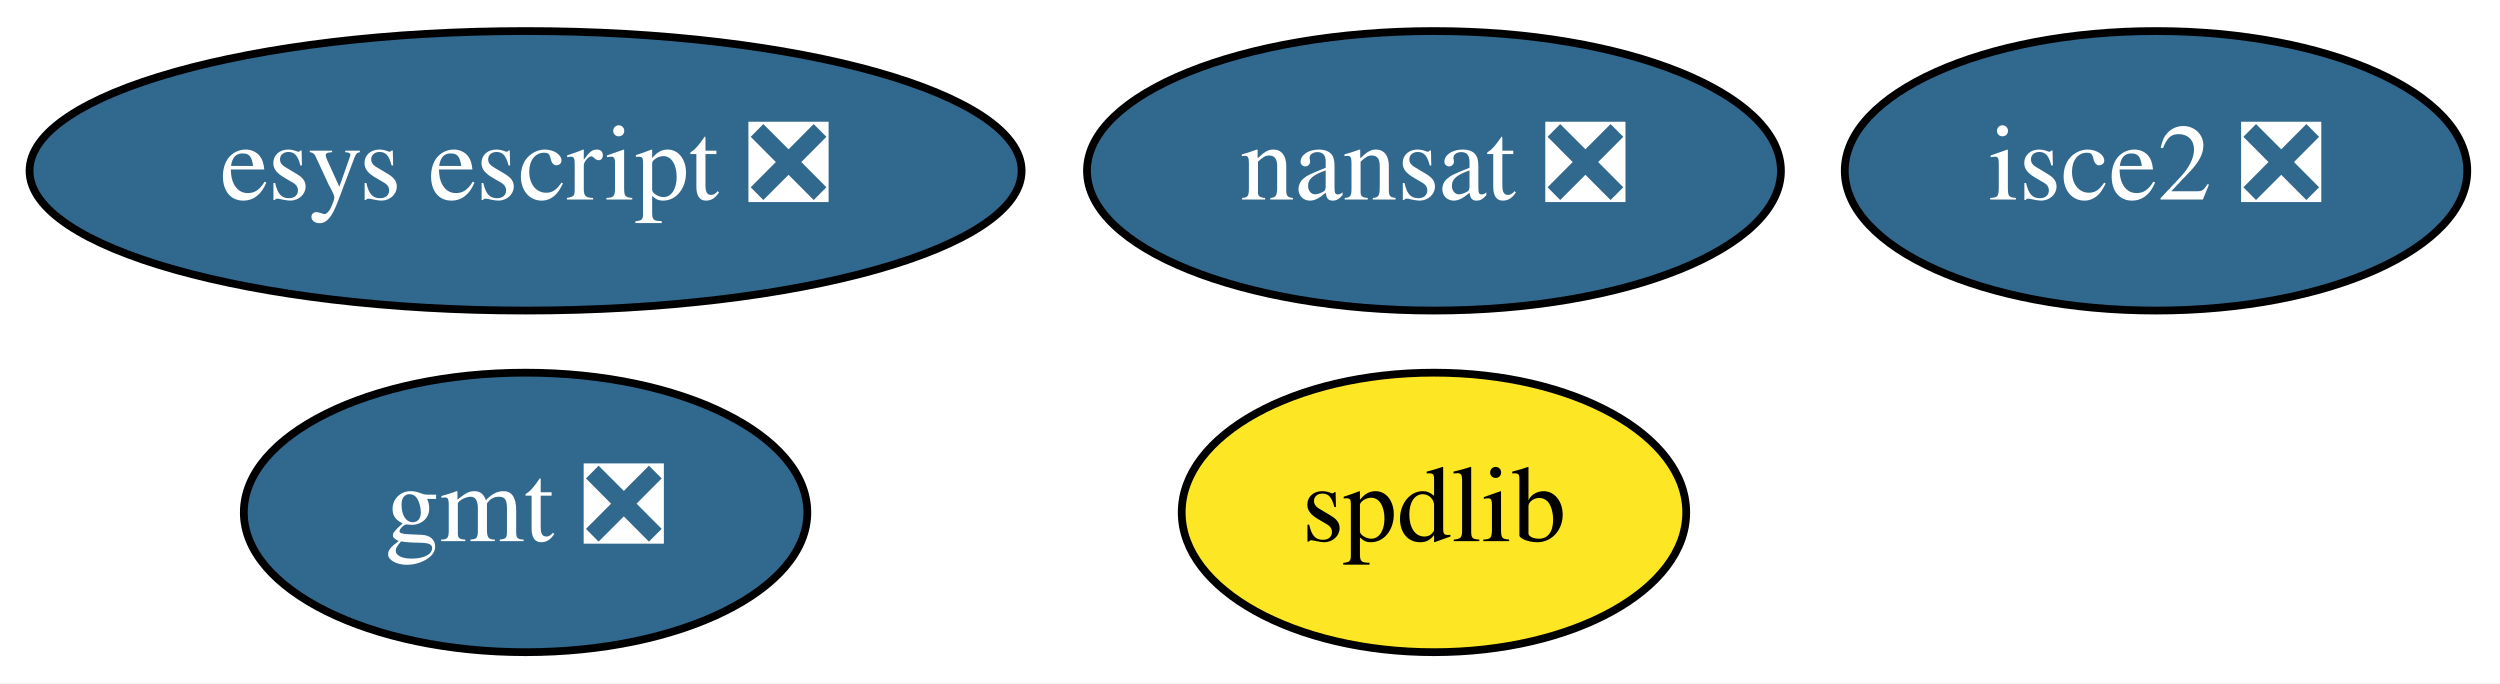
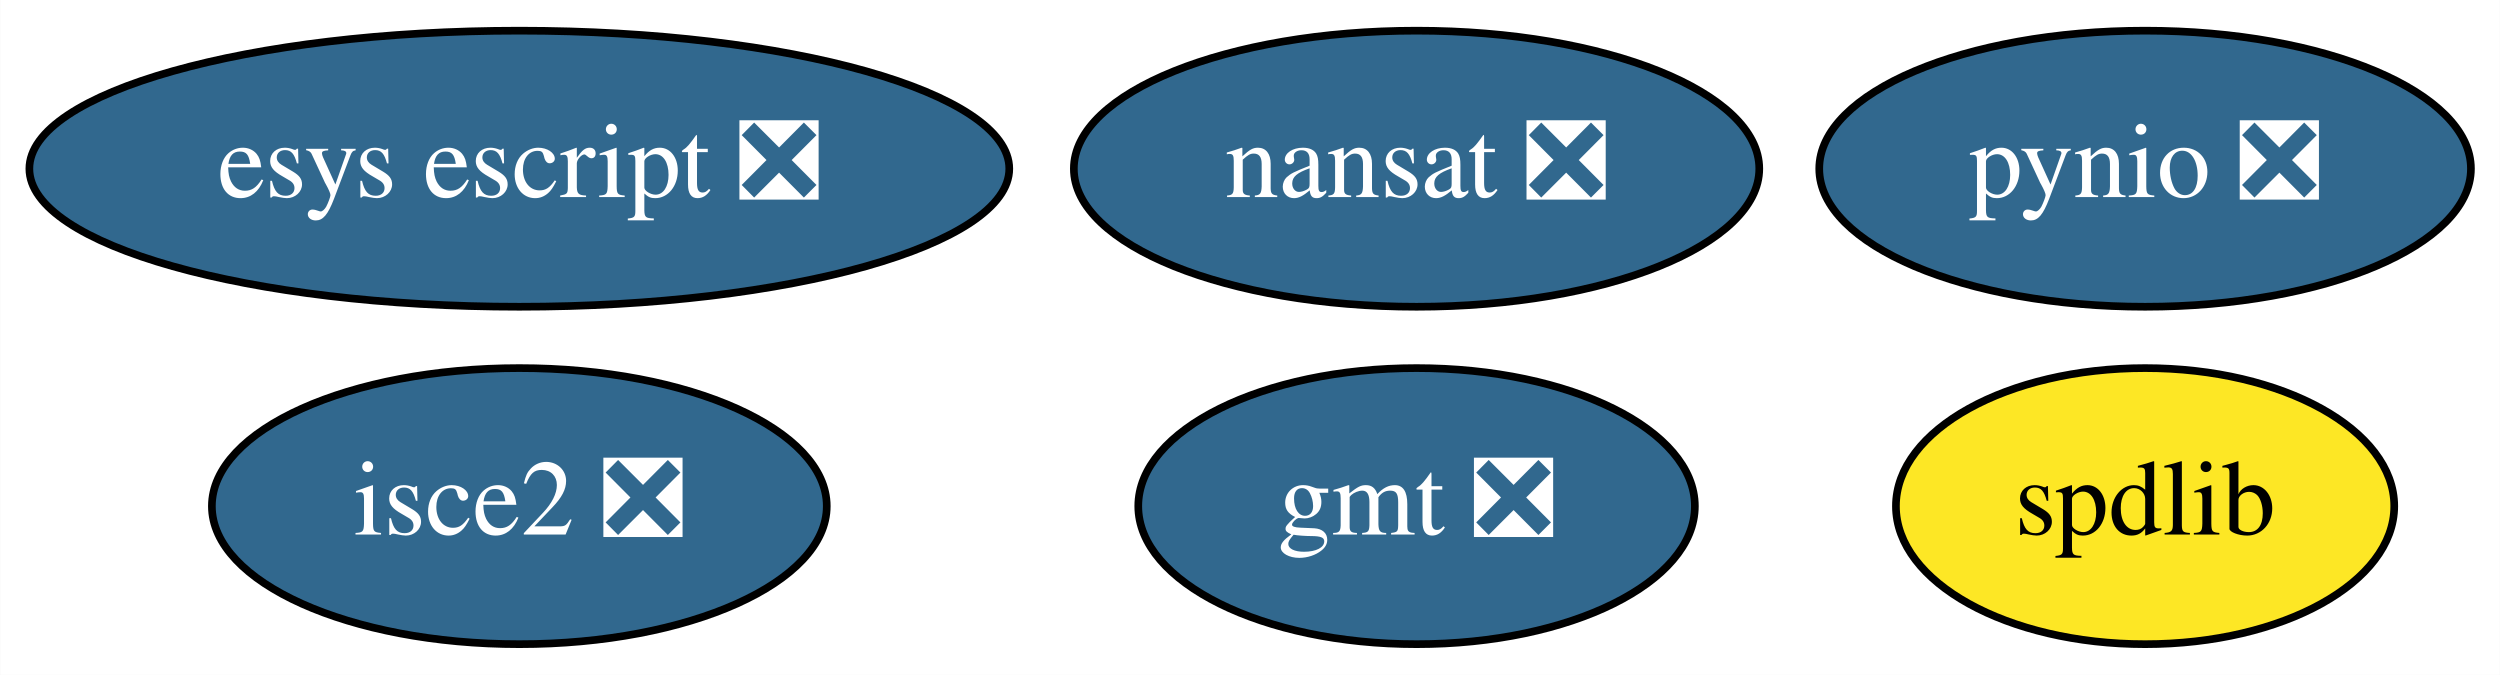
- <svg xmlns="http://www.w3.org/2000/svg" xmlns:xlink="http://www.w3.org/1999/xlink" width="322pt" height="88pt" viewBox="0.00 0.00 321.99 88.00">
+ <svg xmlns="http://www.w3.org/2000/svg" xmlns:xlink="http://www.w3.org/1999/xlink" width="326pt" height="88pt" viewBox="0.00 0.00 325.94 88.00">
  <g id="graph0" class="graph" transform="scale(1 1) rotate(0) translate(4 84)">
-     <polygon fill="white" stroke="transparent" points="-4,4 -4,-84 317.99,-84 317.99,4 -4,4" />
+     <polygon fill="white" stroke="transparent" points="-4,4 -4,-84 321.94,-84 321.94,4 -4,4" />
    <g id="node1" class="node">
      <g id="a_node1">
        <a xlink:href="https://github.com/conda-forge/gmt-feedstock/pull/106" xlink:title="gmt ❎">
-           <ellipse fill="#31688e" stroke="black" cx="63.69" cy="-18" rx="36.29" ry="18" />
-           <text text-anchor="middle" x="63.69" y="-14.3" font-family="Times,serif" font-size="14.00" fill="white">gmt ❎</text>
+           <ellipse fill="#31688e" stroke="black" cx="180.69" cy="-18" rx="36.29" ry="18" />
+           <text text-anchor="middle" x="180.69" y="-14.3" font-family="Times,serif" font-size="14.00" fill="white">gmt ❎</text>
        </a>
      </g>
    </g>
    <g id="node2" class="node">
      <g id="a_node2">
        <a xlink:href="https://github.com/conda-forge/nansat-feedstock/pull/31" xlink:title="nansat ❎">
          <ellipse fill="#31688e" stroke="black" cx="180.69" cy="-62" rx="44.69" ry="18" />
          <text text-anchor="middle" x="180.69" y="-58.3" font-family="Times,serif" font-size="14.00" fill="white">nansat ❎</text>
        </a>
      </g>
    </g>
    <g id="node3" class="node">
      <g id="a_node3">
-         <a xlink:href="https://github.com/conda-forge/spdlib-feedstock" xlink:title="spdlib">
-           <ellipse fill="#fde725" stroke="black" cx="180.69" cy="-18" rx="32.49" ry="18" />
-           <text text-anchor="middle" x="180.69" y="-14.3" font-family="Times,serif" font-size="14.00">spdlib</text>
+         <a xlink:href="https://github.com/conda-forge/pynio-feedstock/pull/91" xlink:title="pynio ❎">
+           <ellipse fill="#31688e" stroke="black" cx="275.69" cy="-62" rx="42.49" ry="18" />
+           <text text-anchor="middle" x="275.69" y="-58.3" font-family="Times,serif" font-size="14.00" fill="white">pynio ❎</text>
        </a>
      </g>
    </g>
    <g id="node4" class="node">
      <g id="a_node4">
-         <a xlink:href="https://github.com/conda-forge/isce2-feedstock/pull/25" xlink:title="isce2 ❎">
-           <ellipse fill="#31688e" stroke="black" cx="273.69" cy="-62" rx="40.09" ry="18" />
-           <text text-anchor="middle" x="273.69" y="-58.3" font-family="Times,serif" font-size="14.00" fill="white">isce2 ❎</text>
+         <a xlink:href="https://github.com/conda-forge/spdlib-feedstock" xlink:title="spdlib">
+           <ellipse fill="#fde725" stroke="black" cx="275.69" cy="-18" rx="32.49" ry="18" />
+           <text text-anchor="middle" x="275.69" y="-14.3" font-family="Times,serif" font-size="14.00">spdlib</text>
        </a>
      </g>
    </g>
    <g id="node5" class="node">
      <g id="a_node5">
+         <a xlink:href="https://github.com/conda-forge/isce2-feedstock/pull/25" xlink:title="isce2 ❎">
+           <ellipse fill="#31688e" stroke="black" cx="63.69" cy="-18" rx="40.09" ry="18" />
+           <text text-anchor="middle" x="63.69" y="-14.3" font-family="Times,serif" font-size="14.00" fill="white">isce2 ❎</text>
+         </a>
+       </g>
+     </g>
+     <g id="node6" class="node">
+       <g id="a_node6">
        <a xlink:href="https://github.com/conda-forge/esys-escript-feedstock/pull/25" xlink:title="esys escript ❎">
          <ellipse fill="#31688e" stroke="black" cx="63.69" cy="-62" rx="63.89" ry="18" />
          <text text-anchor="middle" x="63.69" y="-58.3" font-family="Times,serif" font-size="14.00" fill="white">esys escript ❎</text>
        </a>
      </g>
    </g>
  </g>
</svg>
